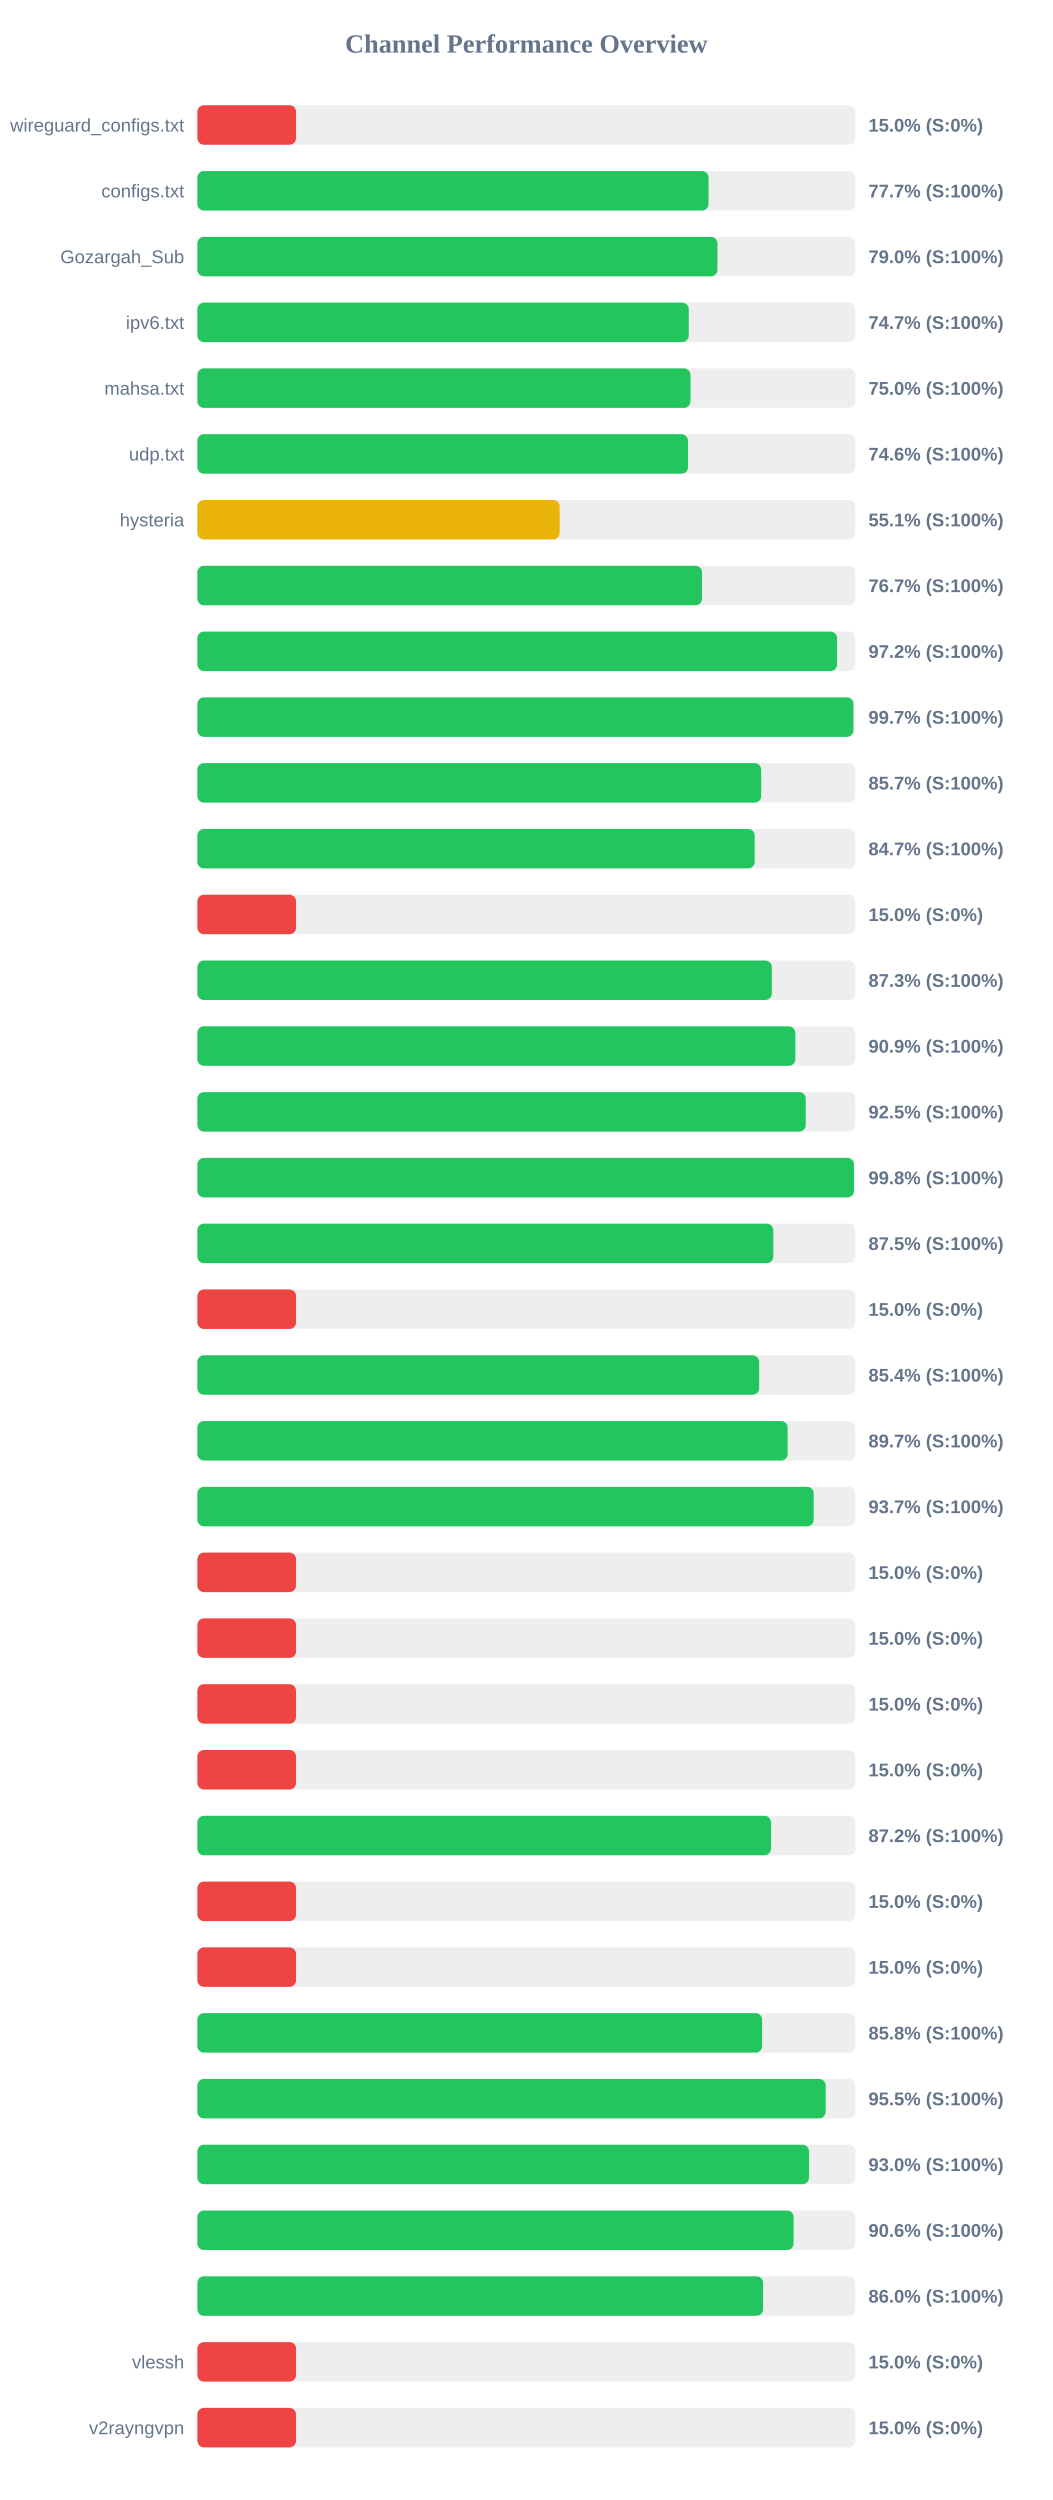
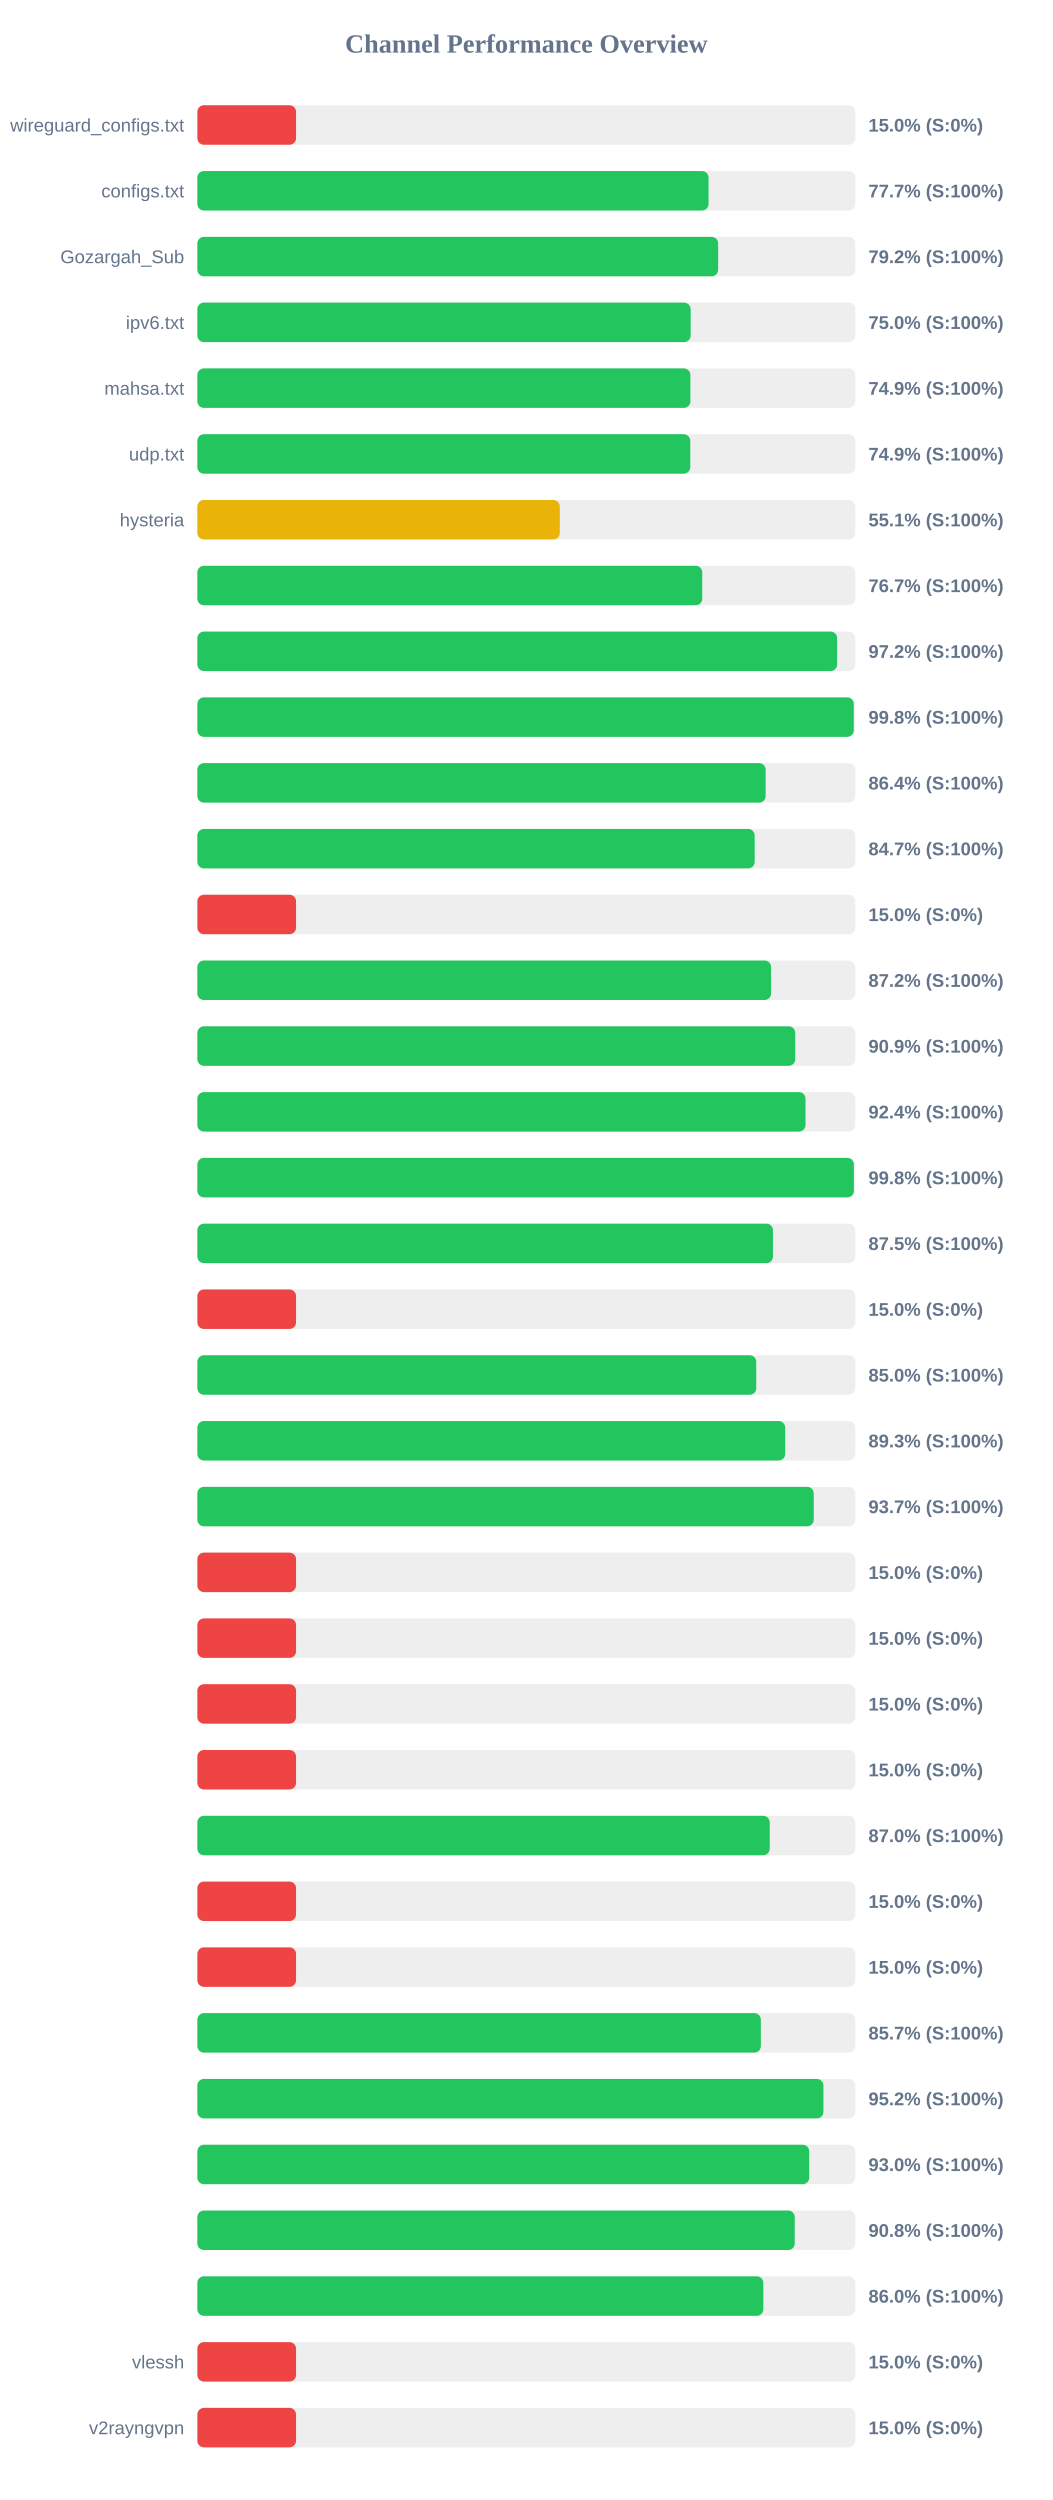
<svg xmlns="http://www.w3.org/2000/svg" width="800" height="1900" version="1.1">
  <style>
        .row { font: 14px Arial; fill: #64748b; }
        .score { font: bold 14px Arial; fill: #64748b; }
    </style>
  <text x="400" y="40" text-anchor="middle" font-size="20px" font-weight="bold" fill="#64748b">Channel Performance Overview</text>
  <rect x="150" y="80" width="500" height="30" fill="#eee" rx="5" />
  <rect x="150" y="80" width="75.0" height="30" fill="#ef4444" rx="5" />
  <text x="140" y="100" text-anchor="end" class="row">wireguard_configs.txt</text>
  <text x="660" y="100" text-anchor="start" class="score">15.0% (S:0%)</text>
  <rect x="150" y="130" width="500" height="30" fill="#eee" rx="5" />
  <rect x="150" y="130" width="388.5" height="30" fill="#22c55e" rx="5" />
  <text x="140" y="150" text-anchor="end" class="row">configs.txt</text>
  <text x="660" y="150" text-anchor="start" class="score">77.7% (S:100%)</text>
  <rect x="150" y="180" width="500" height="30" fill="#eee" rx="5" />
-   <rect x="150" y="180" width="395.25" height="30" fill="#22c55e" rx="5" />
+   <rect x="150" y="180" width="395.8" height="30" fill="#22c55e" rx="5" />
  <text x="140" y="200" text-anchor="end" class="row">Gozargah_Sub</text>
-   <text x="660" y="200" text-anchor="start" class="score">79.0% (S:100%)</text>
+   <text x="660" y="200" text-anchor="start" class="score">79.2% (S:100%)</text>
  <rect x="150" y="230" width="500" height="30" fill="#eee" rx="5" />
-   <rect x="150" y="230" width="373.45" height="30" fill="#22c55e" rx="5" />
+   <rect x="150" y="230" width="374.9" height="30" fill="#22c55e" rx="5" />
  <text x="140" y="250" text-anchor="end" class="row">ipv6.txt</text>
-   <text x="660" y="250" text-anchor="start" class="score">74.7% (S:100%)</text>
+   <text x="660" y="250" text-anchor="start" class="score">75.0% (S:100%)</text>
  <rect x="150" y="280" width="500" height="30" fill="#eee" rx="5" />
-   <rect x="150" y="280" width="374.75" height="30" fill="#22c55e" rx="5" />
+   <rect x="150" y="280" width="374.7" height="30" fill="#22c55e" rx="5" />
  <text x="140" y="300" text-anchor="end" class="row">mahsa.txt</text>
-   <text x="660" y="300" text-anchor="start" class="score">75.0% (S:100%)</text>
+   <text x="660" y="300" text-anchor="start" class="score">74.9% (S:100%)</text>
  <rect x="150" y="330" width="500" height="30" fill="#eee" rx="5" />
-   <rect x="150" y="330" width="372.9" height="30" fill="#22c55e" rx="5" />
+   <rect x="150" y="330" width="374.6" height="30" fill="#22c55e" rx="5" />
  <text x="140" y="350" text-anchor="end" class="row">udp.txt</text>
-   <text x="660" y="350" text-anchor="start" class="score">74.6% (S:100%)</text>
+   <text x="660" y="350" text-anchor="start" class="score">74.9% (S:100%)</text>
  <rect x="150" y="380" width="500" height="30" fill="#eee" rx="5" />
-   <rect x="150" y="380" width="275.35" height="30" fill="#eab308" rx="5" />
+   <rect x="150" y="380" width="275.45" height="30" fill="#eab308" rx="5" />
  <text x="140" y="400" text-anchor="end" class="row">hysteria</text>
  <text x="660" y="400" text-anchor="start" class="score">55.1% (S:100%)</text>
  <rect x="150" y="430" width="500" height="30" fill="#eee" rx="5" />
-   <rect x="150" y="430" width="383.55" height="30" fill="#22c55e" rx="5" />
+   <rect x="150" y="430" width="383.7" height="30" fill="#22c55e" rx="5" />
  <text x="140" y="450" text-anchor="end" class="row" />
  <text x="660" y="450" text-anchor="start" class="score">76.7% (S:100%)</text>
  <rect x="150" y="480" width="500" height="30" fill="#eee" rx="5" />
-   <rect x="150" y="480" width="486.15" height="30" fill="#22c55e" rx="5" />
+   <rect x="150" y="480" width="486.2" height="30" fill="#22c55e" rx="5" />
  <text x="140" y="500" text-anchor="end" class="row" />
  <text x="660" y="500" text-anchor="start" class="score">97.2% (S:100%)</text>
  <rect x="150" y="530" width="500" height="30" fill="#eee" rx="5" />
-   <rect x="150" y="530" width="498.6" height="30" fill="#22c55e" rx="5" />
+   <rect x="150" y="530" width="498.85" height="30" fill="#22c55e" rx="5" />
  <text x="140" y="550" text-anchor="end" class="row" />
-   <text x="660" y="550" text-anchor="start" class="score">99.7% (S:100%)</text>
+   <text x="660" y="550" text-anchor="start" class="score">99.8% (S:100%)</text>
  <rect x="150" y="580" width="500" height="30" fill="#eee" rx="5" />
-   <rect x="150" y="580" width="428.5" height="30" fill="#22c55e" rx="5" />
+   <rect x="150" y="580" width="431.9" height="30" fill="#22c55e" rx="5" />
  <text x="140" y="600" text-anchor="end" class="row" />
-   <text x="660" y="600" text-anchor="start" class="score">85.7% (S:100%)</text>
+   <text x="660" y="600" text-anchor="start" class="score">86.4% (S:100%)</text>
  <rect x="150" y="630" width="500" height="30" fill="#eee" rx="5" />
  <rect x="150" y="630" width="423.55" height="30" fill="#22c55e" rx="5" />
  <text x="140" y="650" text-anchor="end" class="row" />
  <text x="660" y="650" text-anchor="start" class="score">84.7% (S:100%)</text>
  <rect x="150" y="680" width="500" height="30" fill="#eee" rx="5" />
  <rect x="150" y="680" width="75.0" height="30" fill="#ef4444" rx="5" />
  <text x="140" y="700" text-anchor="end" class="row" />
  <text x="660" y="700" text-anchor="start" class="score">15.0% (S:0%)</text>
  <rect x="150" y="730" width="500" height="30" fill="#eee" rx="5" />
-   <rect x="150" y="730" width="436.6" height="30" fill="#22c55e" rx="5" />
+   <rect x="150" y="730" width="436.05" height="30" fill="#22c55e" rx="5" />
  <text x="140" y="750" text-anchor="end" class="row" />
-   <text x="660" y="750" text-anchor="start" class="score">87.3% (S:100%)</text>
+   <text x="660" y="750" text-anchor="start" class="score">87.2% (S:100%)</text>
  <rect x="150" y="780" width="500" height="30" fill="#eee" rx="5" />
-   <rect x="150" y="780" width="454.45" height="30" fill="#22c55e" rx="5" />
+   <rect x="150" y="780" width="454.4" height="30" fill="#22c55e" rx="5" />
  <text x="140" y="800" text-anchor="end" class="row" />
  <text x="660" y="800" text-anchor="start" class="score">90.9% (S:100%)</text>
  <rect x="150" y="830" width="500" height="30" fill="#eee" rx="5" />
-   <rect x="150" y="830" width="462.35" height="30" fill="#22c55e" rx="5" />
+   <rect x="150" y="830" width="462.2" height="30" fill="#22c55e" rx="5" />
  <text x="140" y="850" text-anchor="end" class="row" />
-   <text x="660" y="850" text-anchor="start" class="score">92.5% (S:100%)</text>
+   <text x="660" y="850" text-anchor="start" class="score">92.4% (S:100%)</text>
  <rect x="150" y="880" width="500" height="30" fill="#eee" rx="5" />
-   <rect x="150" y="880" width="499.0" height="30" fill="#22c55e" rx="5" />
+   <rect x="150" y="880" width="498.95" height="30" fill="#22c55e" rx="5" />
  <text x="140" y="900" text-anchor="end" class="row" />
  <text x="660" y="900" text-anchor="start" class="score">99.8% (S:100%)</text>
  <rect x="150" y="930" width="500" height="30" fill="#eee" rx="5" />
-   <rect x="150" y="930" width="437.7" height="30" fill="#22c55e" rx="5" />
+   <rect x="150" y="930" width="437.45" height="30" fill="#22c55e" rx="5" />
  <text x="140" y="950" text-anchor="end" class="row" />
  <text x="660" y="950" text-anchor="start" class="score">87.5% (S:100%)</text>
  <rect x="150" y="980" width="500" height="30" fill="#eee" rx="5" />
  <rect x="150" y="980" width="75.0" height="30" fill="#ef4444" rx="5" />
  <text x="140" y="1000" text-anchor="end" class="row" />
  <text x="660" y="1000" text-anchor="start" class="score">15.0% (S:0%)</text>
  <rect x="150" y="1030" width="500" height="30" fill="#eee" rx="5" />
-   <rect x="150" y="1030" width="426.95" height="30" fill="#22c55e" rx="5" />
+   <rect x="150" y="1030" width="424.75" height="30" fill="#22c55e" rx="5" />
  <text x="140" y="1050" text-anchor="end" class="row" />
-   <text x="660" y="1050" text-anchor="start" class="score">85.4% (S:100%)</text>
+   <text x="660" y="1050" text-anchor="start" class="score">85.0% (S:100%)</text>
  <rect x="150" y="1080" width="500" height="30" fill="#eee" rx="5" />
-   <rect x="150" y="1080" width="448.6" height="30" fill="#22c55e" rx="5" />
+   <rect x="150" y="1080" width="446.75" height="30" fill="#22c55e" rx="5" />
  <text x="140" y="1100" text-anchor="end" class="row" />
-   <text x="660" y="1100" text-anchor="start" class="score">89.7% (S:100%)</text>
+   <text x="660" y="1100" text-anchor="start" class="score">89.3% (S:100%)</text>
  <rect x="150" y="1130" width="500" height="30" fill="#eee" rx="5" />
-   <rect x="150" y="1130" width="468.4" height="30" fill="#22c55e" rx="5" />
+   <rect x="150" y="1130" width="468.45" height="30" fill="#22c55e" rx="5" />
  <text x="140" y="1150" text-anchor="end" class="row" />
  <text x="660" y="1150" text-anchor="start" class="score">93.7% (S:100%)</text>
  <rect x="150" y="1180" width="500" height="30" fill="#eee" rx="5" />
  <rect x="150" y="1180" width="75.0" height="30" fill="#ef4444" rx="5" />
  <text x="140" y="1200" text-anchor="end" class="row" />
  <text x="660" y="1200" text-anchor="start" class="score">15.0% (S:0%)</text>
  <rect x="150" y="1230" width="500" height="30" fill="#eee" rx="5" />
  <rect x="150" y="1230" width="75.0" height="30" fill="#ef4444" rx="5" />
  <text x="140" y="1250" text-anchor="end" class="row" />
  <text x="660" y="1250" text-anchor="start" class="score">15.0% (S:0%)</text>
  <rect x="150" y="1280" width="500" height="30" fill="#eee" rx="5" />
  <rect x="150" y="1280" width="75.0" height="30" fill="#ef4444" rx="5" />
  <text x="140" y="1300" text-anchor="end" class="row" />
  <text x="660" y="1300" text-anchor="start" class="score">15.0% (S:0%)</text>
  <rect x="150" y="1330" width="500" height="30" fill="#eee" rx="5" />
  <rect x="150" y="1330" width="75.0" height="30" fill="#ef4444" rx="5" />
  <text x="140" y="1350" text-anchor="end" class="row" />
  <text x="660" y="1350" text-anchor="start" class="score">15.0% (S:0%)</text>
  <rect x="150" y="1380" width="500" height="30" fill="#eee" rx="5" />
-   <rect x="150" y="1380" width="435.95" height="30" fill="#22c55e" rx="5" />
+   <rect x="150" y="1380" width="435.0" height="30" fill="#22c55e" rx="5" />
  <text x="140" y="1400" text-anchor="end" class="row" />
-   <text x="660" y="1400" text-anchor="start" class="score">87.2% (S:100%)</text>
+   <text x="660" y="1400" text-anchor="start" class="score">87.0% (S:100%)</text>
  <rect x="150" y="1430" width="500" height="30" fill="#eee" rx="5" />
  <rect x="150" y="1430" width="75.0" height="30" fill="#ef4444" rx="5" />
  <text x="140" y="1450" text-anchor="end" class="row" />
  <text x="660" y="1450" text-anchor="start" class="score">15.0% (S:0%)</text>
  <rect x="150" y="1480" width="500" height="30" fill="#eee" rx="5" />
  <rect x="150" y="1480" width="75.0" height="30" fill="#ef4444" rx="5" />
  <text x="140" y="1500" text-anchor="end" class="row" />
  <text x="660" y="1500" text-anchor="start" class="score">15.0% (S:0%)</text>
  <rect x="150" y="1530" width="500" height="30" fill="#eee" rx="5" />
-   <rect x="150" y="1530" width="429.2" height="30" fill="#22c55e" rx="5" />
+   <rect x="150" y="1530" width="428.25" height="30" fill="#22c55e" rx="5" />
  <text x="140" y="1550" text-anchor="end" class="row" />
-   <text x="660" y="1550" text-anchor="start" class="score">85.8% (S:100%)</text>
+   <text x="660" y="1550" text-anchor="start" class="score">85.7% (S:100%)</text>
  <rect x="150" y="1580" width="500" height="30" fill="#eee" rx="5" />
-   <rect x="150" y="1580" width="477.5" height="30" fill="#22c55e" rx="5" />
+   <rect x="150" y="1580" width="475.8" height="30" fill="#22c55e" rx="5" />
  <text x="140" y="1600" text-anchor="end" class="row" />
-   <text x="660" y="1600" text-anchor="start" class="score">95.5% (S:100%)</text>
+   <text x="660" y="1600" text-anchor="start" class="score">95.2% (S:100%)</text>
  <rect x="150" y="1630" width="500" height="30" fill="#eee" rx="5" />
-   <rect x="150" y="1630" width="464.85" height="30" fill="#22c55e" rx="5" />
+   <rect x="150" y="1630" width="465.0" height="30" fill="#22c55e" rx="5" />
  <text x="140" y="1650" text-anchor="end" class="row" />
  <text x="660" y="1650" text-anchor="start" class="score">93.0% (S:100%)</text>
  <rect x="150" y="1680" width="500" height="30" fill="#eee" rx="5" />
-   <rect x="150" y="1680" width="453.15" height="30" fill="#22c55e" rx="5" />
+   <rect x="150" y="1680" width="454.0" height="30" fill="#22c55e" rx="5" />
  <text x="140" y="1700" text-anchor="end" class="row" />
-   <text x="660" y="1700" text-anchor="start" class="score">90.6% (S:100%)</text>
+   <text x="660" y="1700" text-anchor="start" class="score">90.8% (S:100%)</text>
  <rect x="150" y="1730" width="500" height="30" fill="#eee" rx="5" />
-   <rect x="150" y="1730" width="429.95" height="30" fill="#22c55e" rx="5" />
+   <rect x="150" y="1730" width="430.15" height="30" fill="#22c55e" rx="5" />
  <text x="140" y="1750" text-anchor="end" class="row" />
  <text x="660" y="1750" text-anchor="start" class="score">86.0% (S:100%)</text>
  <rect x="150" y="1780" width="500" height="30" fill="#eee" rx="5" />
  <rect x="150" y="1780" width="75.0" height="30" fill="#ef4444" rx="5" />
  <text x="140" y="1800" text-anchor="end" class="row">vlessh</text>
  <text x="660" y="1800" text-anchor="start" class="score">15.0% (S:0%)</text>
  <rect x="150" y="1830" width="500" height="30" fill="#eee" rx="5" />
  <rect x="150" y="1830" width="75.0" height="30" fill="#ef4444" rx="5" />
  <text x="140" y="1850" text-anchor="end" class="row">v2rayngvpn</text>
  <text x="660" y="1850" text-anchor="start" class="score">15.0% (S:0%)</text>
</svg>
